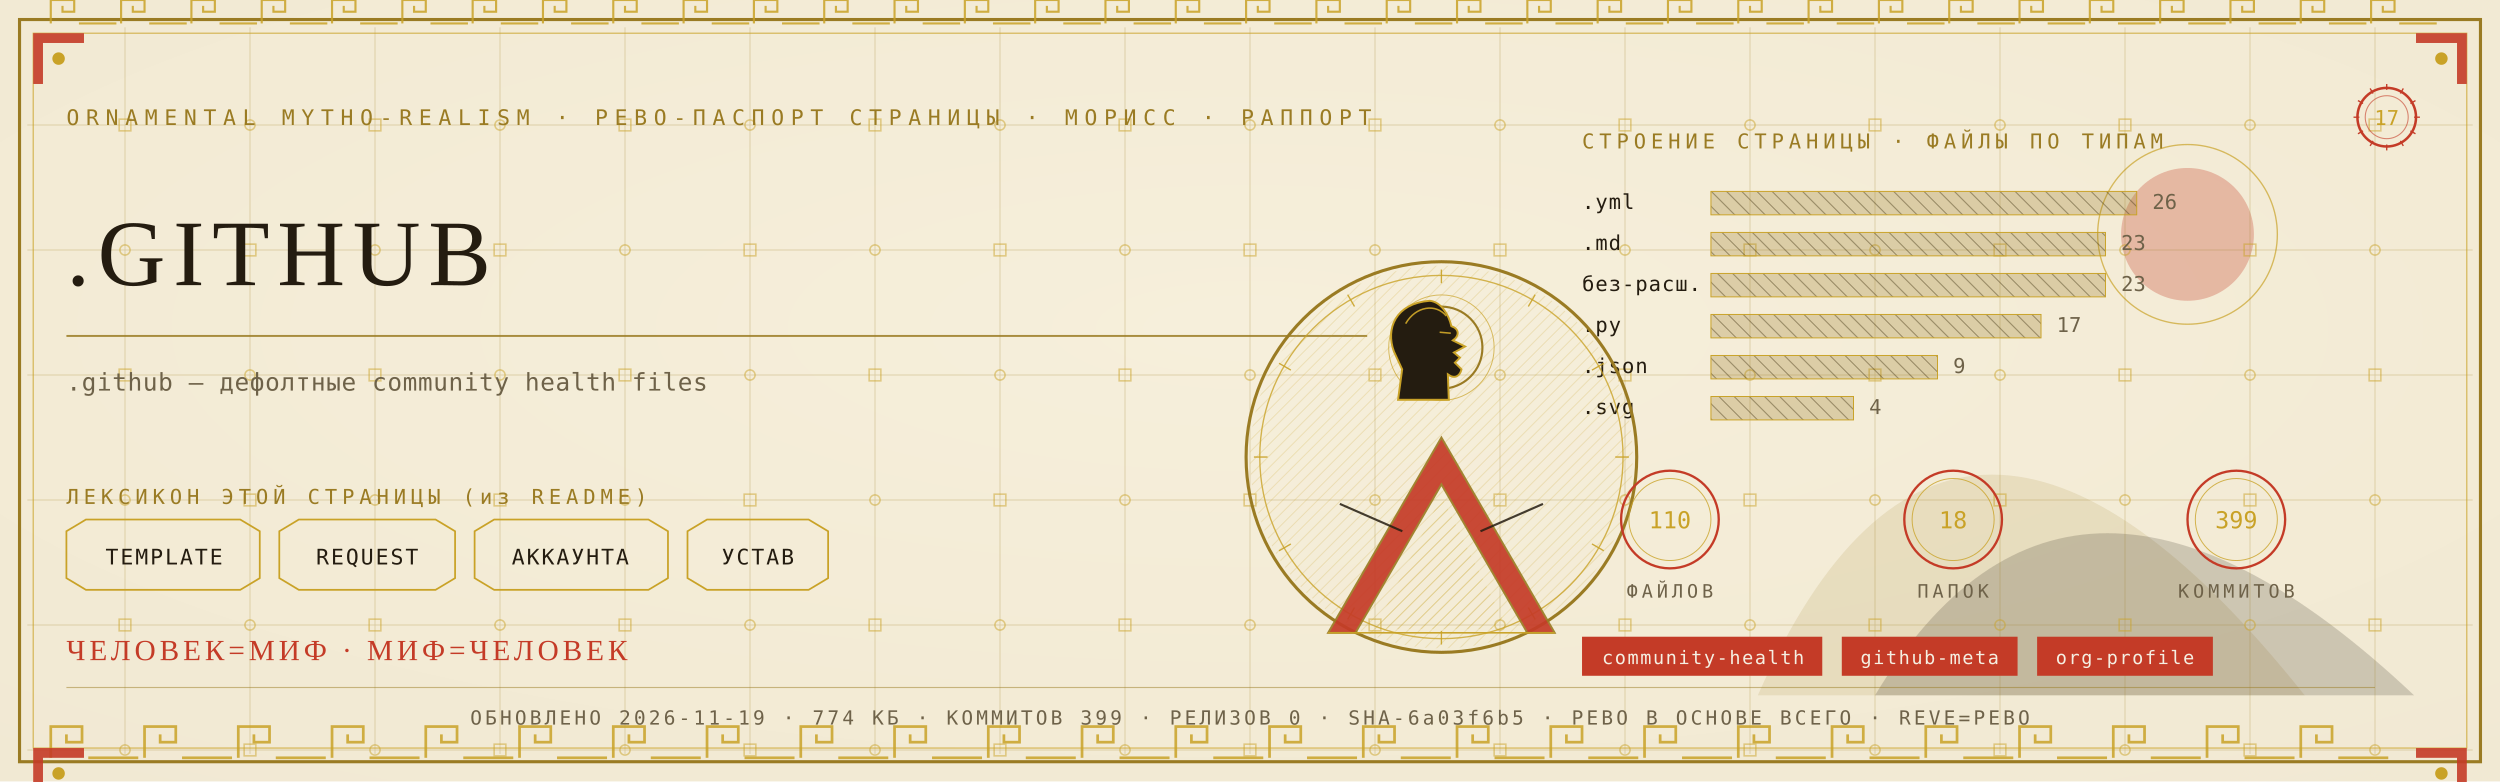
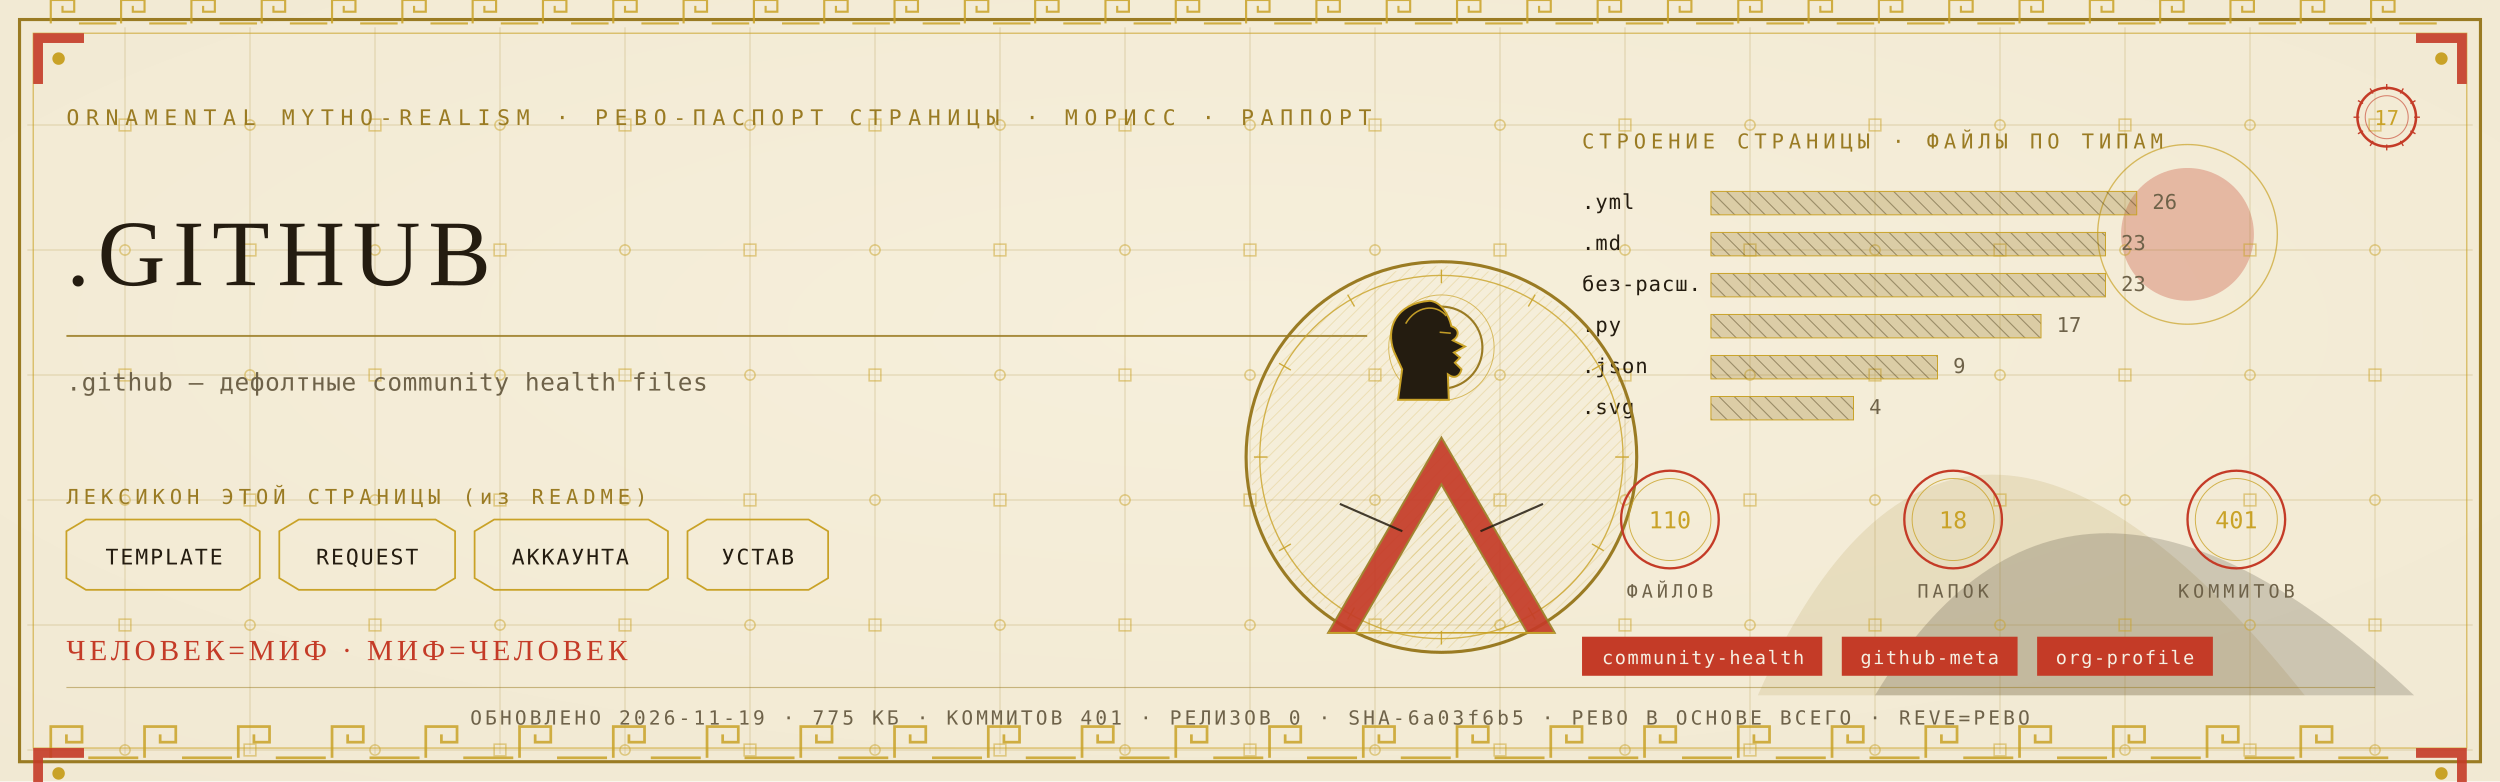
<svg xmlns="http://www.w3.org/2000/svg" viewBox="0 0 1280 400" width="1280" height="400">
  <defs>
    <radialGradient id="rp17" cx="0.5" cy="0.42" r="1.1">
      <stop offset="0" stop-color="#F6EFDC" />
      <stop offset="1" stop-color="#EFE6CF" />
    </radialGradient>
    <pattern id="hatchm" width="4.2" height="4.2" patternUnits="userSpaceOnUse" patternTransform="rotate(45)">
      <rect width="4.2" height="4.2" fill="none" />
      <line x1="0" y1="0" x2="0" y2="4.2" stroke="#C9A227" stroke-width="0.5" />
    </pattern>
    <pattern id="hatchv" width="5.5" height="5.5" patternUnits="userSpaceOnUse" patternTransform="rotate(-45)">
      <rect width="5.5" height="5.5" fill="none" />
      <line x1="0" y1="0" x2="0" y2="5.5" stroke="#241C10" stroke-width="0.5" />
    </pattern>
  </defs>
  <rect width="1280" height="400" fill="#EFE6CF" />
  <rect width="1280" height="400" fill="url(#rp17)" opacity="0.94" />
  <path d="M 900 356 Q 1000 130 1180 356 Z" fill="#9A7B23" opacity="0.14" />
  <path d="M 960 356 Q 1060 190 1236 356 Z" fill="#241C10" opacity="0.18" />
  <circle cx="1120" cy="120" r="34" fill="#C43B27" opacity="0.30" />
  <circle cx="1120" cy="120" r="46" fill="none" stroke="#C9A227" stroke-width="0.7" opacity="0.7" />
  <g stroke="#9A7B23" stroke-width="0.45" opacity="0.30">
    <line x1="64" y1="14" x2="64" y2="386" />
    <line x1="128" y1="14" x2="128" y2="386" />
    <line x1="192" y1="14" x2="192" y2="386" />
    <line x1="256" y1="14" x2="256" y2="386" />
    <line x1="320" y1="14" x2="320" y2="386" />
    <line x1="384" y1="14" x2="384" y2="386" />
    <line x1="448" y1="14" x2="448" y2="386" />
    <line x1="512" y1="14" x2="512" y2="386" />
    <line x1="576" y1="14" x2="576" y2="386" />
    <line x1="640" y1="14" x2="640" y2="386" />
    <line x1="704" y1="14" x2="704" y2="386" />
    <line x1="768" y1="14" x2="768" y2="386" />
    <line x1="832" y1="14" x2="832" y2="386" />
    <line x1="896" y1="14" x2="896" y2="386" />
    <line x1="960" y1="14" x2="960" y2="386" />
    <line x1="1024" y1="14" x2="1024" y2="386" />
    <line x1="1088" y1="14" x2="1088" y2="386" />
    <line x1="1152" y1="14" x2="1152" y2="386" />
    <line x1="1216" y1="14" x2="1216" y2="386" />
    <line x1="14" y1="64" x2="1266" y2="64" />
    <line x1="14" y1="128" x2="1266" y2="128" />
    <line x1="14" y1="192" x2="1266" y2="192" />
    <line x1="14" y1="256" x2="1266" y2="256" />
    <line x1="14" y1="320" x2="1266" y2="320" />
    <line x1="14" y1="384" x2="1266" y2="384" />
  </g>
  <g fill="none" stroke="#C9A227" stroke-width="0.8" opacity="0.5">
    <rect x="61" y="61" width="6" height="6" />
    <circle cx="64" cy="128" r="2.6" />
    <rect x="61" y="189" width="6" height="6" />
    <circle cx="64" cy="256" r="2.6" />
    <rect x="61" y="317" width="6" height="6" />
    <circle cx="64" cy="384" r="2.6" />
    <circle cx="128" cy="64" r="2.6" />
    <rect x="125" y="125" width="6" height="6" />
    <circle cx="128" cy="192" r="2.6" />
    <rect x="125" y="253" width="6" height="6" />
    <circle cx="128" cy="320" r="2.6" />
    <rect x="125" y="381" width="6" height="6" />
    <rect x="189" y="61" width="6" height="6" />
    <circle cx="192" cy="128" r="2.6" />
    <rect x="189" y="189" width="6" height="6" />
    <circle cx="192" cy="256" r="2.6" />
    <rect x="189" y="317" width="6" height="6" />
    <circle cx="192" cy="384" r="2.6" />
    <circle cx="256" cy="64" r="2.6" />
    <rect x="253" y="125" width="6" height="6" />
    <circle cx="256" cy="192" r="2.6" />
    <rect x="253" y="253" width="6" height="6" />
    <circle cx="256" cy="320" r="2.6" />
    <rect x="253" y="381" width="6" height="6" />
    <rect x="317" y="61" width="6" height="6" />
    <circle cx="320" cy="128" r="2.6" />
    <rect x="317" y="189" width="6" height="6" />
    <circle cx="320" cy="256" r="2.6" />
    <rect x="317" y="317" width="6" height="6" />
    <circle cx="320" cy="384" r="2.6" />
    <circle cx="384" cy="64" r="2.6" />
    <rect x="381" y="125" width="6" height="6" />
    <circle cx="384" cy="192" r="2.6" />
    <rect x="381" y="253" width="6" height="6" />
    <circle cx="384" cy="320" r="2.6" />
    <rect x="381" y="381" width="6" height="6" />
    <rect x="445" y="61" width="6" height="6" />
    <circle cx="448" cy="128" r="2.6" />
    <rect x="445" y="189" width="6" height="6" />
    <circle cx="448" cy="256" r="2.6" />
    <rect x="445" y="317" width="6" height="6" />
    <circle cx="448" cy="384" r="2.6" />
    <circle cx="512" cy="64" r="2.6" />
    <rect x="509" y="125" width="6" height="6" />
    <circle cx="512" cy="192" r="2.6" />
    <rect x="509" y="253" width="6" height="6" />
    <circle cx="512" cy="320" r="2.6" />
    <rect x="509" y="381" width="6" height="6" />
    <rect x="573" y="61" width="6" height="6" />
    <circle cx="576" cy="128" r="2.6" />
    <rect x="573" y="189" width="6" height="6" />
    <circle cx="576" cy="256" r="2.6" />
    <rect x="573" y="317" width="6" height="6" />
    <circle cx="576" cy="384" r="2.6" />
    <circle cx="640" cy="64" r="2.6" />
    <rect x="637" y="125" width="6" height="6" />
    <circle cx="640" cy="192" r="2.6" />
    <rect x="637" y="253" width="6" height="6" />
    <circle cx="640" cy="320" r="2.6" />
    <rect x="637" y="381" width="6" height="6" />
    <rect x="701" y="61" width="6" height="6" />
    <circle cx="704" cy="128" r="2.6" />
    <rect x="701" y="189" width="6" height="6" />
    <circle cx="704" cy="256" r="2.6" />
    <rect x="701" y="317" width="6" height="6" />
    <circle cx="704" cy="384" r="2.6" />
    <circle cx="768" cy="64" r="2.6" />
    <rect x="765" y="125" width="6" height="6" />
    <circle cx="768" cy="192" r="2.6" />
    <rect x="765" y="253" width="6" height="6" />
    <circle cx="768" cy="320" r="2.6" />
    <rect x="765" y="381" width="6" height="6" />
    <rect x="829" y="61" width="6" height="6" />
    <circle cx="832" cy="128" r="2.6" />
    <rect x="829" y="189" width="6" height="6" />
    <circle cx="832" cy="256" r="2.6" />
    <rect x="829" y="317" width="6" height="6" />
    <circle cx="832" cy="384" r="2.6" />
    <circle cx="896" cy="64" r="2.6" />
    <rect x="893" y="125" width="6" height="6" />
    <circle cx="896" cy="192" r="2.6" />
    <rect x="893" y="253" width="6" height="6" />
    <circle cx="896" cy="320" r="2.6" />
    <rect x="893" y="381" width="6" height="6" />
    <rect x="957" y="61" width="6" height="6" />
    <circle cx="960" cy="128" r="2.6" />
    <rect x="957" y="189" width="6" height="6" />
    <circle cx="960" cy="256" r="2.6" />
    <rect x="957" y="317" width="6" height="6" />
    <circle cx="960" cy="384" r="2.6" />
    <circle cx="1024" cy="64" r="2.6" />
    <rect x="1021" y="125" width="6" height="6" />
    <circle cx="1024" cy="192" r="2.6" />
    <rect x="1021" y="253" width="6" height="6" />
    <circle cx="1024" cy="320" r="2.6" />
    <rect x="1021" y="381" width="6" height="6" />
    <rect x="1085" y="61" width="6" height="6" />
    <circle cx="1088" cy="128" r="2.6" />
    <rect x="1085" y="189" width="6" height="6" />
    <circle cx="1088" cy="256" r="2.6" />
    <rect x="1085" y="317" width="6" height="6" />
    <circle cx="1088" cy="384" r="2.6" />
    <circle cx="1152" cy="64" r="2.6" />
    <rect x="1149" y="125" width="6" height="6" />
    <circle cx="1152" cy="192" r="2.6" />
    <rect x="1149" y="253" width="6" height="6" />
    <circle cx="1152" cy="320" r="2.6" />
    <rect x="1149" y="381" width="6" height="6" />
    <rect x="1213" y="61" width="6" height="6" />
    <circle cx="1216" cy="128" r="2.6" />
    <rect x="1213" y="189" width="6" height="6" />
    <circle cx="1216" cy="256" r="2.6" />
    <rect x="1213" y="317" width="6" height="6" />
    <circle cx="1216" cy="384" r="2.6" />
  </g>
  <rect x="10" y="10" width="1260" height="380" fill="none" stroke="#9A7B23" stroke-width="1.6" />
  <rect x="17" y="17" width="1246" height="366" fill="none" stroke="#C9A227" stroke-width="0.6" opacity="0.75" />
  <g fill="none" stroke="#C9A227" stroke-width="1.4" opacity="0.85">
    <path d="M 26 388 L 26 372 L 42 372 L 42 380.0 L 34.0 380.0 L 34.0 376.0" />
    <line x1="45.2" y1="388" x2="70.8" y2="388" />
    <path d="M 74 388 L 74 372 L 90 372 L 90 380.0 L 82.0 380.0 L 82.0 376.0" />
    <line x1="93.2" y1="388" x2="118.8" y2="388" />
    <path d="M 122 388 L 122 372 L 138 372 L 138 380.0 L 130.0 380.0 L 130.0 376.0" />
    <line x1="141.2" y1="388" x2="166.8" y2="388" />
    <path d="M 170 388 L 170 372 L 186 372 L 186 380.0 L 178.0 380.0 L 178.0 376.0" />
    <line x1="189.2" y1="388" x2="214.8" y2="388" />
    <path d="M 218 388 L 218 372 L 234 372 L 234 380.0 L 226.0 380.0 L 226.0 376.0" />
    <line x1="237.2" y1="388" x2="262.8" y2="388" />
    <path d="M 266 388 L 266 372 L 282 372 L 282 380.0 L 274.0 380.0 L 274.0 376.0" />
    <line x1="285.2" y1="388" x2="310.8" y2="388" />
    <path d="M 314 388 L 314 372 L 330 372 L 330 380.0 L 322.0 380.0 L 322.0 376.0" />
    <line x1="333.2" y1="388" x2="358.8" y2="388" />
    <path d="M 362 388 L 362 372 L 378 372 L 378 380.0 L 370.0 380.0 L 370.0 376.0" />
    <line x1="381.2" y1="388" x2="406.8" y2="388" />
    <path d="M 410 388 L 410 372 L 426 372 L 426 380.0 L 418.0 380.0 L 418.0 376.0" />
    <line x1="429.2" y1="388" x2="454.8" y2="388" />
    <path d="M 458 388 L 458 372 L 474 372 L 474 380.0 L 466.0 380.0 L 466.0 376.0" />
    <line x1="477.2" y1="388" x2="502.8" y2="388" />
    <path d="M 506 388 L 506 372 L 522 372 L 522 380.0 L 514.0 380.0 L 514.0 376.0" />
    <line x1="525.2" y1="388" x2="550.8" y2="388" />
    <path d="M 554 388 L 554 372 L 570 372 L 570 380.0 L 562.0 380.0 L 562.0 376.0" />
    <line x1="573.2" y1="388" x2="598.8" y2="388" />
    <path d="M 602 388 L 602 372 L 618 372 L 618 380.0 L 610.0 380.0 L 610.0 376.0" />
    <line x1="621.2" y1="388" x2="646.8" y2="388" />
    <path d="M 650 388 L 650 372 L 666 372 L 666 380.0 L 658.0 380.0 L 658.0 376.0" />
    <line x1="669.2" y1="388" x2="694.8" y2="388" />
    <path d="M 698 388 L 698 372 L 714 372 L 714 380.0 L 706.0 380.0 L 706.0 376.0" />
    <line x1="717.2" y1="388" x2="742.8" y2="388" />
    <path d="M 746 388 L 746 372 L 762 372 L 762 380.0 L 754.0 380.0 L 754.0 376.0" />
    <line x1="765.2" y1="388" x2="790.8" y2="388" />
    <path d="M 794 388 L 794 372 L 810 372 L 810 380.0 L 802.0 380.0 L 802.0 376.0" />
    <line x1="813.2" y1="388" x2="838.8" y2="388" />
    <path d="M 842 388 L 842 372 L 858 372 L 858 380.0 L 850.0 380.0 L 850.0 376.0" />
    <line x1="861.2" y1="388" x2="886.8" y2="388" />
    <path d="M 890 388 L 890 372 L 906 372 L 906 380.0 L 898.0 380.0 L 898.0 376.0" />
    <line x1="909.2" y1="388" x2="934.8" y2="388" />
    <path d="M 938 388 L 938 372 L 954 372 L 954 380.0 L 946.0 380.0 L 946.0 376.0" />
    <line x1="957.2" y1="388" x2="982.8" y2="388" />
    <path d="M 986 388 L 986 372 L 1002 372 L 1002 380.0 L 994.0 380.0 L 994.0 376.0" />
    <line x1="1005.2" y1="388" x2="1030.8" y2="388" />
    <path d="M 1034 388 L 1034 372 L 1050 372 L 1050 380.0 L 1042.0 380.0 L 1042.0 376.0" />
    <line x1="1053.2" y1="388" x2="1078.8" y2="388" />
    <path d="M 1082 388 L 1082 372 L 1098 372 L 1098 380.0 L 1090.0 380.0 L 1090.0 376.0" />
    <line x1="1101.2" y1="388" x2="1126.8" y2="388" />
    <path d="M 1130 388 L 1130 372 L 1146 372 L 1146 380.0 L 1138.0 380.0 L 1138.0 376.0" />
    <line x1="1149.2" y1="388" x2="1174.8" y2="388" />
    <path d="M 1178 388 L 1178 372 L 1194 372 L 1194 380.0 L 1186.0 380.0 L 1186.0 376.0" />
    <line x1="1197.2" y1="388" x2="1222.8" y2="388" />
  </g>
  <g fill="none" stroke="#C9A227" stroke-width="1.1" opacity="0.85">
    <path d="M 26 12 L 26 0 L 38 0 L 38 6.0 L 32.0 6.0 L 32.0 3.0" />
    <line x1="40.4" y1="12" x2="59.6" y2="12" />
    <path d="M 62 12 L 62 0 L 74 0 L 74 6.0 L 68.0 6.0 L 68.0 3.0" />
    <line x1="76.4" y1="12" x2="95.6" y2="12" />
    <path d="M 98 12 L 98 0 L 110 0 L 110 6.0 L 104.0 6.0 L 104.0 3.0" />
    <line x1="112.4" y1="12" x2="131.6" y2="12" />
    <path d="M 134 12 L 134 0 L 146 0 L 146 6.0 L 140.0 6.0 L 140.0 3.0" />
    <line x1="148.4" y1="12" x2="167.6" y2="12" />
    <path d="M 170 12 L 170 0 L 182 0 L 182 6.0 L 176.0 6.0 L 176.0 3.0" />
    <line x1="184.4" y1="12" x2="203.6" y2="12" />
    <path d="M 206 12 L 206 0 L 218 0 L 218 6.0 L 212.0 6.0 L 212.0 3.0" />
    <line x1="220.4" y1="12" x2="239.6" y2="12" />
    <path d="M 242 12 L 242 0 L 254 0 L 254 6.0 L 248.0 6.0 L 248.0 3.0" />
    <line x1="256.4" y1="12" x2="275.6" y2="12" />
    <path d="M 278 12 L 278 0 L 290 0 L 290 6.0 L 284.0 6.0 L 284.0 3.0" />
    <line x1="292.4" y1="12" x2="311.6" y2="12" />
    <path d="M 314 12 L 314 0 L 326 0 L 326 6.0 L 320.0 6.0 L 320.0 3.0" />
    <line x1="328.4" y1="12" x2="347.6" y2="12" />
    <path d="M 350 12 L 350 0 L 362 0 L 362 6.0 L 356.0 6.0 L 356.0 3.0" />
    <line x1="364.4" y1="12" x2="383.6" y2="12" />
    <path d="M 386 12 L 386 0 L 398 0 L 398 6.0 L 392.0 6.0 L 392.0 3.0" />
    <line x1="400.4" y1="12" x2="419.6" y2="12" />
    <path d="M 422 12 L 422 0 L 434 0 L 434 6.0 L 428.0 6.0 L 428.0 3.0" />
    <line x1="436.4" y1="12" x2="455.6" y2="12" />
    <path d="M 458 12 L 458 0 L 470 0 L 470 6.0 L 464.0 6.0 L 464.0 3.0" />
    <line x1="472.4" y1="12" x2="491.6" y2="12" />
    <path d="M 494 12 L 494 0 L 506 0 L 506 6.0 L 500.0 6.0 L 500.0 3.0" />
    <line x1="508.4" y1="12" x2="527.6" y2="12" />
    <path d="M 530 12 L 530 0 L 542 0 L 542 6.0 L 536.0 6.0 L 536.0 3.0" />
    <line x1="544.4" y1="12" x2="563.6" y2="12" />
    <path d="M 566 12 L 566 0 L 578 0 L 578 6.0 L 572.0 6.0 L 572.0 3.0" />
    <line x1="580.4" y1="12" x2="599.6" y2="12" />
    <path d="M 602 12 L 602 0 L 614 0 L 614 6.0 L 608.0 6.0 L 608.0 3.0" />
    <line x1="616.4" y1="12" x2="635.6" y2="12" />
    <path d="M 638 12 L 638 0 L 650 0 L 650 6.0 L 644.0 6.0 L 644.0 3.0" />
    <line x1="652.4" y1="12" x2="671.6" y2="12" />
    <path d="M 674 12 L 674 0 L 686 0 L 686 6.0 L 680.0 6.0 L 680.0 3.0" />
    <line x1="688.4" y1="12" x2="707.6" y2="12" />
    <path d="M 710 12 L 710 0 L 722 0 L 722 6.0 L 716.0 6.0 L 716.0 3.0" />
    <line x1="724.4" y1="12" x2="743.6" y2="12" />
    <path d="M 746 12 L 746 0 L 758 0 L 758 6.0 L 752.0 6.0 L 752.0 3.0" />
    <line x1="760.4" y1="12" x2="779.6" y2="12" />
    <path d="M 782 12 L 782 0 L 794 0 L 794 6.0 L 788.0 6.0 L 788.0 3.0" />
    <line x1="796.4" y1="12" x2="815.6" y2="12" />
    <path d="M 818 12 L 818 0 L 830 0 L 830 6.0 L 824.0 6.0 L 824.0 3.0" />
    <line x1="832.4" y1="12" x2="851.6" y2="12" />
    <path d="M 854 12 L 854 0 L 866 0 L 866 6.0 L 860.0 6.0 L 860.0 3.0" />
    <line x1="868.4" y1="12" x2="887.6" y2="12" />
    <path d="M 890 12 L 890 0 L 902 0 L 902 6.0 L 896.0 6.0 L 896.0 3.0" />
    <line x1="904.4" y1="12" x2="923.6" y2="12" />
    <path d="M 926 12 L 926 0 L 938 0 L 938 6.0 L 932.0 6.0 L 932.0 3.0" />
    <line x1="940.4" y1="12" x2="959.6" y2="12" />
    <path d="M 962 12 L 962 0 L 974 0 L 974 6.0 L 968.0 6.0 L 968.0 3.0" />
    <line x1="976.4" y1="12" x2="995.6" y2="12" />
    <path d="M 998 12 L 998 0 L 1010 0 L 1010 6.0 L 1004.0 6.0 L 1004.0 3.0" />
    <line x1="1012.4" y1="12" x2="1031.6" y2="12" />
    <path d="M 1034 12 L 1034 0 L 1046 0 L 1046 6.0 L 1040.0 6.0 L 1040.0 3.0" />
    <line x1="1048.4" y1="12" x2="1067.6" y2="12" />
    <path d="M 1070 12 L 1070 0 L 1082 0 L 1082 6.0 L 1076.0 6.0 L 1076.0 3.0" />
    <line x1="1084.4" y1="12" x2="1103.6" y2="12" />
    <path d="M 1106 12 L 1106 0 L 1118 0 L 1118 6.0 L 1112.0 6.0 L 1112.0 3.0" />
    <line x1="1120.4" y1="12" x2="1139.6" y2="12" />
    <path d="M 1142 12 L 1142 0 L 1154 0 L 1154 6.0 L 1148.0 6.0 L 1148.0 3.0" />
    <line x1="1156.4" y1="12" x2="1175.6" y2="12" />
    <path d="M 1178 12 L 1178 0 L 1190 0 L 1190 6.0 L 1184.0 6.0 L 1184.0 3.0" />
    <line x1="1192.4" y1="12" x2="1211.6" y2="12" />
    <path d="M 1214 12 L 1214 0 L 1226 0 L 1226 6.0 L 1220.0 6.0 L 1220.0 3.0" />
    <line x1="1228.4" y1="12" x2="1247.6" y2="12" />
  </g>
  <g transform="translate(17,17) scale(1,1)">
    <path d="M 0 0 L 26 0 L 26 5 L 5 5 L 5 26 L 0 26 Z" fill="#C43B27" opacity="0.9" />
    <circle cx="13" cy="13" r="3.2" fill="#C9A227" />
  </g>
  <g transform="translate(1263,17) scale(-1,1)">
    <path d="M 0 0 L 26 0 L 26 5 L 5 5 L 5 26 L 0 26 Z" fill="#C43B27" opacity="0.9" />
    <circle cx="13" cy="13" r="3.2" fill="#C9A227" />
  </g>
  <g transform="translate(17,383) scale(1,1)">
    <path d="M 0 0 L 26 0 L 26 5 L 5 5 L 5 26 L 0 26 Z" fill="#C43B27" opacity="0.9" />
    <circle cx="13" cy="13" r="3.2" fill="#C9A227" />
  </g>
  <g transform="translate(1263,383) scale(-1,1)">
    <path d="M 0 0 L 26 0 L 26 5 L 5 5 L 5 26 L 0 26 Z" fill="#C43B27" opacity="0.9" />
    <circle cx="13" cy="13" r="3.2" fill="#C9A227" />
  </g>
  <text x="34" y="64" font-family="'Cascadia Mono', ui-monospace, Consolas, monospace" font-size="11" fill="#9A7B23" letter-spacing="3.4">ORNAMENTAL MYTHO-REALISM · РЕВО-ПАСПОРТ СТРАНИЦЫ · МОРИСС · РАППОРТ</text>
  <g transform="translate(1222,60)">
    <circle r="15" fill="none" stroke="#C43B27" stroke-width="1.3" />
    <circle r="11" fill="none" stroke="#C43B27" stroke-width="0.55" opacity="0.6" />
    <text y="4" text-anchor="middle" font-family="'Cascadia Mono', ui-monospace, Consolas, monospace" font-size="10.5" fill="#C9A227">17</text>
    <g stroke="#C43B27" stroke-width="0.7">
      <line x1="0" y1="-17" x2="0" y2="-14" transform="rotate(0)" />
      <line x1="0" y1="-17" x2="0" y2="-14" transform="rotate(30)" />
      <line x1="0" y1="-17" x2="0" y2="-14" transform="rotate(60)" />
      <line x1="0" y1="-17" x2="0" y2="-14" transform="rotate(90)" />
      <line x1="0" y1="-17" x2="0" y2="-14" transform="rotate(120)" />
      <line x1="0" y1="-17" x2="0" y2="-14" transform="rotate(150)" />
      <line x1="0" y1="-17" x2="0" y2="-14" transform="rotate(180)" />
      <line x1="0" y1="-17" x2="0" y2="-14" transform="rotate(210)" />
      <line x1="0" y1="-17" x2="0" y2="-14" transform="rotate(240)" />
      <line x1="0" y1="-17" x2="0" y2="-14" transform="rotate(270)" />
      <line x1="0" y1="-17" x2="0" y2="-14" transform="rotate(300)" />
      <line x1="0" y1="-17" x2="0" y2="-14" transform="rotate(330)" />
    </g>
  </g>
  <text x="34" y="146" font-family="Georgia, 'Times New Roman', serif" font-size="48.0" fill="#241C10" letter-spacing="4">.GITHUB</text>
  <line x1="34" y1="172" x2="700" y2="172" stroke="#9A7B23" stroke-width="1" opacity="0.85" />
  <text x="34" y="200" font-family="'Cascadia Mono', ui-monospace, Consolas, monospace" font-size="12.5" fill="#6E6249" letter-spacing="0.3">.github — дефолтные community health files</text>
  <text x="34" y="258" font-family="'Cascadia Mono', ui-monospace, Consolas, monospace" font-size="10.5" fill="#9A7B23" letter-spacing="2.5">ЛЕКСИКОН ЭТОЙ СТРАНИЦЫ (из README)</text>
  <path d="M 34 272 L 44 266 L 123 266 L 133 272 L 133 296 L 123 302 L 44 302 L 34 296 Z" fill="none" stroke="#C9A227" stroke-width="0.9" />
  <text x="84" y="289" text-anchor="middle" font-family="'Cascadia Mono', ui-monospace, Consolas, monospace" font-size="11" fill="#241C10" letter-spacing="1">TEMPLATE</text>
  <path d="M 143 272 L 153 266 L 223 266 L 233 272 L 233 296 L 223 302 L 153 302 L 143 296 Z" fill="none" stroke="#C9A227" stroke-width="0.9" />
  <text x="188" y="289" text-anchor="middle" font-family="'Cascadia Mono', ui-monospace, Consolas, monospace" font-size="11" fill="#241C10" letter-spacing="1">REQUEST</text>
  <path d="M 243 272 L 253 266 L 332 266 L 342 272 L 342 296 L 332 302 L 253 302 L 243 296 Z" fill="none" stroke="#C9A227" stroke-width="0.9" />
  <text x="292" y="289" text-anchor="middle" font-family="'Cascadia Mono', ui-monospace, Consolas, monospace" font-size="11" fill="#241C10" letter-spacing="1">АККАУНТА</text>
  <path d="M 352 272 L 362 266 L 414 266 L 424 272 L 424 296 L 414 302 L 362 302 L 352 296 Z" fill="none" stroke="#C9A227" stroke-width="0.9" />
  <text x="388" y="289" text-anchor="middle" font-family="'Cascadia Mono', ui-monospace, Consolas, monospace" font-size="11" fill="#241C10" letter-spacing="1">УСТАВ</text>
  <text x="810" y="76" font-family="'Cascadia Mono', ui-monospace, Consolas, monospace" font-size="10.5" fill="#9A7B23" letter-spacing="2.5">СТРОЕНИЕ СТРАНИЦЫ · ФАЙЛЫ ПО ТИПАМ</text>
  <text x="810" y="107" font-family="'Cascadia Mono', ui-monospace, Consolas, monospace" font-size="10.5" fill="#241C10" letter-spacing="0.5">.yml</text>
  <rect x="876" y="98" width="218" height="12" fill="url(#hatchv)" opacity="0.9" />
  <rect x="876" y="98" width="218" height="12" fill="#9A7B23" opacity="0.28" />
  <rect x="876" y="98" width="218" height="12" fill="none" stroke="#C9A227" stroke-width="0.5" />
  <text x="1102" y="107" font-family="'Cascadia Mono', ui-monospace, Consolas, monospace" font-size="10.5" fill="#6E6249">26</text>
  <text x="810" y="128" font-family="'Cascadia Mono', ui-monospace, Consolas, monospace" font-size="10.5" fill="#241C10" letter-spacing="0.5">.md</text>
  <rect x="876" y="119" width="202" height="12" fill="url(#hatchv)" opacity="0.9" />
  <rect x="876" y="119" width="202" height="12" fill="#9A7B23" opacity="0.28" />
  <rect x="876" y="119" width="202" height="12" fill="none" stroke="#C9A227" stroke-width="0.5" />
  <text x="1086" y="128" font-family="'Cascadia Mono', ui-monospace, Consolas, monospace" font-size="10.5" fill="#6E6249">23</text>
  <text x="810" y="149" font-family="'Cascadia Mono', ui-monospace, Consolas, monospace" font-size="10.5" fill="#241C10" letter-spacing="0.5">без-расш.</text>
  <rect x="876" y="140" width="202" height="12" fill="url(#hatchv)" opacity="0.9" />
  <rect x="876" y="140" width="202" height="12" fill="#9A7B23" opacity="0.28" />
  <rect x="876" y="140" width="202" height="12" fill="none" stroke="#C9A227" stroke-width="0.5" />
  <text x="1086" y="149" font-family="'Cascadia Mono', ui-monospace, Consolas, monospace" font-size="10.5" fill="#6E6249">23</text>
  <text x="810" y="170" font-family="'Cascadia Mono', ui-monospace, Consolas, monospace" font-size="10.5" fill="#241C10" letter-spacing="0.5">.py</text>
  <rect x="876" y="161" width="169" height="12" fill="url(#hatchv)" opacity="0.9" />
  <rect x="876" y="161" width="169" height="12" fill="#9A7B23" opacity="0.28" />
  <rect x="876" y="161" width="169" height="12" fill="none" stroke="#C9A227" stroke-width="0.5" />
  <text x="1053" y="170" font-family="'Cascadia Mono', ui-monospace, Consolas, monospace" font-size="10.5" fill="#6E6249">17</text>
  <text x="810" y="191" font-family="'Cascadia Mono', ui-monospace, Consolas, monospace" font-size="10.5" fill="#241C10" letter-spacing="0.5">.json</text>
  <rect x="876" y="182" width="116" height="12" fill="url(#hatchv)" opacity="0.9" />
  <rect x="876" y="182" width="116" height="12" fill="#9A7B23" opacity="0.28" />
  <rect x="876" y="182" width="116" height="12" fill="none" stroke="#C9A227" stroke-width="0.5" />
  <text x="1000" y="191" font-family="'Cascadia Mono', ui-monospace, Consolas, monospace" font-size="10.5" fill="#6E6249">9</text>
  <text x="810" y="212" font-family="'Cascadia Mono', ui-monospace, Consolas, monospace" font-size="10.5" fill="#241C10" letter-spacing="0.5">.svg</text>
  <rect x="876" y="203" width="73" height="12" fill="url(#hatchv)" opacity="0.9" />
  <rect x="876" y="203" width="73" height="12" fill="#9A7B23" opacity="0.28" />
  <rect x="876" y="203" width="73" height="12" fill="none" stroke="#C9A227" stroke-width="0.5" />
  <text x="957" y="212" font-family="'Cascadia Mono', ui-monospace, Consolas, monospace" font-size="10.5" fill="#6E6249">4</text>
  <g transform="translate(738,234)">
    <circle r="100" fill="none" stroke="#9A7B23" stroke-width="1.6" />
    <circle r="93" fill="none" stroke="#C9A227" stroke-width="0.7" opacity="0.8" />
    <circle r="98" fill="url(#hatchm)" opacity="0.4" />
    <g stroke="#C9A227" stroke-width="0.7" opacity="0.9">
      <line x1="0" y1="-96" x2="0" y2="-89" transform="rotate(0)" />
      <line x1="0" y1="-96" x2="0" y2="-89" transform="rotate(30)" />
      <line x1="0" y1="-96" x2="0" y2="-89" transform="rotate(60)" />
      <line x1="0" y1="-96" x2="0" y2="-89" transform="rotate(90)" />
      <line x1="0" y1="-96" x2="0" y2="-89" transform="rotate(120)" />
      <line x1="0" y1="-96" x2="0" y2="-89" transform="rotate(150)" />
      <line x1="0" y1="-96" x2="0" y2="-89" transform="rotate(180)" />
      <line x1="0" y1="-96" x2="0" y2="-89" transform="rotate(210)" />
      <line x1="0" y1="-96" x2="0" y2="-89" transform="rotate(240)" />
      <line x1="0" y1="-96" x2="0" y2="-89" transform="rotate(270)" />
      <line x1="0" y1="-96" x2="0" y2="-89" transform="rotate(300)" />
      <line x1="0" y1="-96" x2="0" y2="-89" transform="rotate(330)" />
    </g>
    <circle cy="-56" r="21" fill="none" stroke="#9A7B23" stroke-width="1.1" />
    <circle cy="-56" r="27" fill="none" stroke="#C9A227" stroke-width="0.5" opacity="0.7" />
    <path d="M -6.0 -80.0 C -23.5 -78.7 -28.7 -65.7 -24.3 -54.0 L -20.1 -44.9 L -22.2 -29.3 L 3.8 -29.3 L 3.3 -42.3 C 6.9 -39.7 9.5 -41.5 10.3 -44.9 L 6.9 -48.3 L 9.5 -50.9 L 6.4 -53.5 L 12.1 -56.6 L 5.9 -59.7 C 9.5 -62.3 9.0 -65.7 5.1 -67.0 C 3.8 -72.7 -0.1 -79.5 -6.0 -80.0 Z" fill="#241C10" stroke="#C9A227" stroke-width="1.0" />
    <g fill="none" stroke="#C9A227" stroke-width="0.8" opacity="0.95">
      <path d="M -18.3 -68.3 C -13.1 -77.4 -2.7 -78.7 2.5 -72.2" />
      <path d="M -0.9 -63.9 L 4.8 -63.4" />
    </g>
    <path d="M -58.0 90.0 L 0 -10.0 L 58.0 90.0 L 44.0 90.0 L 0 14.0 L -44.0 90.0 Z" fill="#C43B27" opacity="0.92" stroke="#9A7B23" stroke-width="1.0" />
    <path d="M -34.0 88.0 L 0 20.0 L 34.0 88.0" fill="url(#hatchm)" opacity="0.5" stroke="none" />
    <path d="M -58.0 90.0 L 58.0 90.0" fill="none" stroke="#C9A227" stroke-width="0.8" />
    <path d="M -52.0 24.0 L -20.0 38.0" fill="none" stroke="#241C10" stroke-width="1.1" opacity="0.85" />
    <path d="M 52.0 24.0 L 20.0 38.0" fill="none" stroke="#241C10" stroke-width="1.1" opacity="0.85" />
  </g>
  <g transform="translate(855,266)">
    <circle r="25" fill="none" stroke="#C43B27" stroke-width="1.2" />
    <circle r="21" fill="none" stroke="#C9A227" stroke-width="0.5" opacity="0.8" />
    <text y="4.5" text-anchor="middle" font-family="'Cascadia Mono', ui-monospace, Consolas, monospace" font-size="12" fill="#C9A227">110</text>
    <text y="40" text-anchor="middle" font-family="'Cascadia Mono', ui-monospace, Consolas, monospace" font-size="9.5" fill="#6E6249" letter-spacing="2">ФАЙЛОВ</text>
  </g>
  <g transform="translate(1000,266)">
    <circle r="25" fill="none" stroke="#C43B27" stroke-width="1.2" />
    <circle r="21" fill="none" stroke="#C9A227" stroke-width="0.5" opacity="0.8" />
    <text y="4.5" text-anchor="middle" font-family="'Cascadia Mono', ui-monospace, Consolas, monospace" font-size="12" fill="#C9A227">18</text>
    <text y="40" text-anchor="middle" font-family="'Cascadia Mono', ui-monospace, Consolas, monospace" font-size="9.5" fill="#6E6249" letter-spacing="2">ПАПОК</text>
  </g>
  <g transform="translate(1145,266)">
    <circle r="25" fill="none" stroke="#C43B27" stroke-width="1.2" />
    <circle r="21" fill="none" stroke="#C9A227" stroke-width="0.5" opacity="0.8" />
-     <text y="4.5" text-anchor="middle" font-family="'Cascadia Mono', ui-monospace, Consolas, monospace" font-size="12" fill="#C9A227">399</text>
+     <text y="4.5" text-anchor="middle" font-family="'Cascadia Mono', ui-monospace, Consolas, monospace" font-size="12" fill="#C9A227">401</text>
    <text y="40" text-anchor="middle" font-family="'Cascadia Mono', ui-monospace, Consolas, monospace" font-size="9.5" fill="#6E6249" letter-spacing="2">КОММИТОВ</text>
  </g>
  <rect x="810" y="326" rx="0" width="123" height="20" fill="#C43B27" />
  <text x="872" y="340" text-anchor="middle" font-family="'Cascadia Mono', ui-monospace, Consolas, monospace" font-size="9.5" fill="#F5EFE2" letter-spacing="0.8">community-health</text>
  <rect x="943" y="326" rx="0" width="90" height="20" fill="#C43B27" />
  <text x="988" y="340" text-anchor="middle" font-family="'Cascadia Mono', ui-monospace, Consolas, monospace" font-size="9.5" fill="#F5EFE2" letter-spacing="0.8">github-meta</text>
  <rect x="1043" y="326" rx="0" width="90" height="20" fill="#C43B27" />
  <text x="1088" y="340" text-anchor="middle" font-family="'Cascadia Mono', ui-monospace, Consolas, monospace" font-size="9.5" fill="#F5EFE2" letter-spacing="0.8">org-profile</text>
  <text x="34" y="338" font-family="Georgia, 'Times New Roman', serif" font-size="15" fill="#C43B27" letter-spacing="2">ЧЕЛОВЕК=МИФ · МИФ=ЧЕЛОВЕК</text>
  <line x1="34" y1="352" x2="1216" y2="352" stroke="#9A7B23" stroke-width="0.6" opacity="0.5" />
-   <text x="640" y="371" text-anchor="middle" font-family="'Cascadia Mono', ui-monospace, Consolas, monospace" font-size="10" fill="#6E6249" letter-spacing="1.6">ОБНОВЛЕНО 2026-11-19 · 774 КБ · КОММИТОВ 399 · РЕЛИЗОВ 0 · SHA-6a03f6b5 · РЕВО В ОСНОВЕ ВСЕГО · REVE=РЕВО</text>
+   <text x="640" y="371" text-anchor="middle" font-family="'Cascadia Mono', ui-monospace, Consolas, monospace" font-size="10" fill="#6E6249" letter-spacing="1.6">ОБНОВЛЕНО 2026-11-19 · 775 КБ · КОММИТОВ 401 · РЕЛИЗОВ 0 · SHA-6a03f6b5 · РЕВО В ОСНОВЕ ВСЕГО · REVE=РЕВО</text>
</svg>
